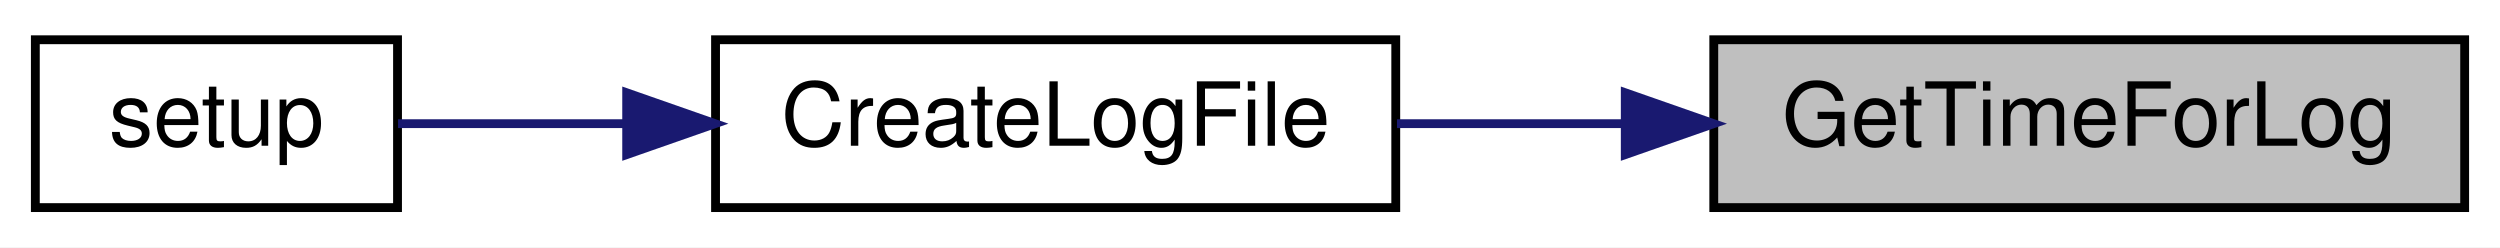
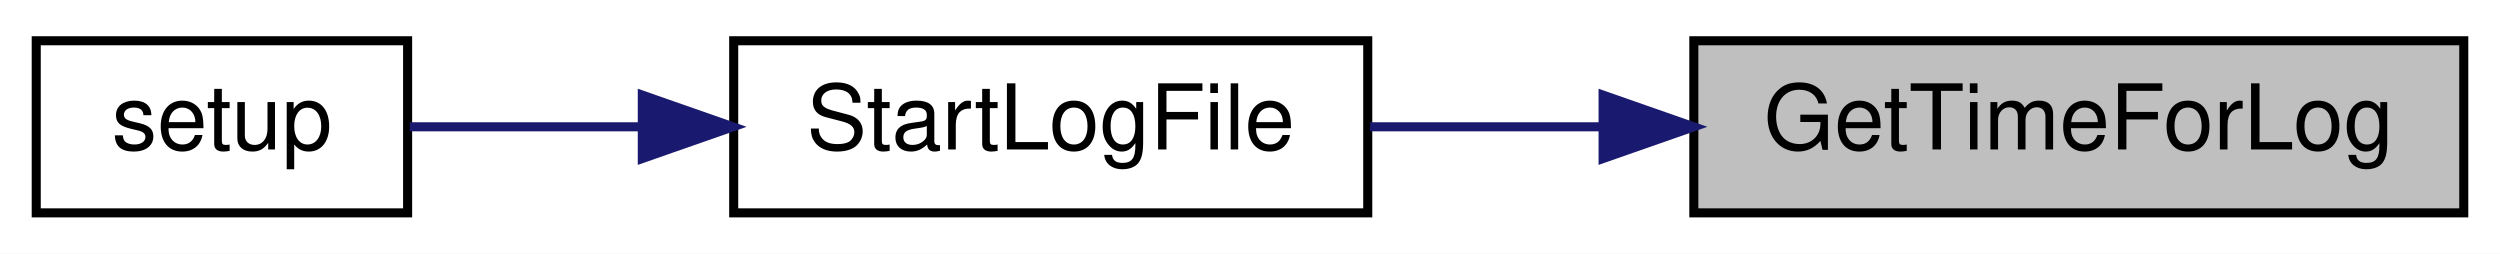
- <svg xmlns="http://www.w3.org/2000/svg" xmlns:xlink="http://www.w3.org/1999/xlink" width="283pt" height="28pt" viewBox="0.00 0.00 283.00 28.00">
+ <svg xmlns="http://www.w3.org/2000/svg" xmlns:xlink="http://www.w3.org/1999/xlink" width="276pt" height="28pt" viewBox="0.00 0.00 276.00 28.00">
  <g id="graph0" class="graph" transform="scale(1 1) rotate(0) translate(4 24)">
-     <polygon fill="white" stroke="transparent" points="-4,4 -4,-24 279,-24 279,4 -4,4" />
+     <polygon fill="white" stroke="transparent" points="-4,4 -4,-24 272,-24 272,4 -4,4" />
    <g id="node1" class="node">
      <g id="a_node1">
        <a xlink:title=" ">
-           <polygon fill="#bfbfbf" stroke="black" points="190,-0.5 190,-19.5 275,-19.5 275,-0.5 190,-0.5" />
-           <text text-anchor="middle" x="232.5" y="-7.5" font-family="Helvetica,sans-Serif" font-size="10.00">GetTimeForLog</text>
+           <polygon fill="#bfbfbf" stroke="black" points="183,-0.5 183,-19.5 268,-19.5 268,-0.5 183,-0.5" />
+           <text text-anchor="middle" x="225.5" y="-7.5" font-family="Helvetica,sans-Serif" font-size="10.00">GetTimeForLog</text>
        </a>
      </g>
    </g>
    <g id="node2" class="node">
      <g id="a_node2">
-         <a xlink:href="_transmitter_code_2src_2main_8cpp.html#a1c7507ba7201b4ca816d214e49e59b96" target="_top" xlink:title=" ">
-           <polygon fill="white" stroke="black" points="77,-0.5 77,-19.5 154,-19.5 154,-0.5 77,-0.5" />
-           <text text-anchor="middle" x="115.5" y="-7.5" font-family="Helvetica,sans-Serif" font-size="10.00">CreateLogFile</text>
+         <a xlink:href="_transmitter_code_2src_2main_8cpp.html#a514afc8dd077db77334696ca719a99b7" target="_top" xlink:title=" ">
+           <polygon fill="white" stroke="black" points="77,-0.5 77,-19.5 147,-19.5 147,-0.5 77,-0.5" />
+           <text text-anchor="middle" x="112" y="-7.5" font-family="Helvetica,sans-Serif" font-size="10.00">StartLogFile</text>
        </a>
      </g>
    </g>
    <g id="edge1" class="edge">
-       <path fill="none" stroke="midnightblue" d="M179.92,-10C171.24,-10 162.38,-10 154.14,-10" />
-       <polygon fill="midnightblue" stroke="midnightblue" points="179.98,-13.5 189.98,-10 179.98,-6.5 179.98,-13.5" />
+       <path fill="none" stroke="midnightblue" d="M172.89,-10C164.2,-10 155.37,-10 147.26,-10" />
+       <polygon fill="midnightblue" stroke="midnightblue" points="172.98,-13.5 182.98,-10 172.98,-6.5 172.98,-13.5" />
    </g>
    <g id="node3" class="node">
      <g id="a_node3">
        <a xlink:href="_transmitter_code_2src_2main_8cpp.html#a4fc01d736fe50cf5b977f755b675f11d" target="_top" xlink:title=" ">
          <polygon fill="white" stroke="black" points="0,-0.5 0,-19.5 41,-19.5 41,-0.5 0,-0.5" />
          <text text-anchor="middle" x="20.5" y="-7.5" font-family="Helvetica,sans-Serif" font-size="10.00">setup</text>
        </a>
      </g>
    </g>
    <g id="edge2" class="edge">
-       <path fill="none" stroke="midnightblue" d="M66.73,-10C57.65,-10 48.63,-10 41.06,-10" />
-       <polygon fill="midnightblue" stroke="midnightblue" points="66.94,-13.5 76.94,-10 66.94,-6.5 66.94,-13.5" />
+       <path fill="none" stroke="midnightblue" d="M66.85,-10C57.87,-10 48.85,-10 41.24,-10" />
+       <polygon fill="midnightblue" stroke="midnightblue" points="66.91,-13.5 76.91,-10 66.91,-6.5 66.91,-13.5" />
    </g>
  </g>
</svg>
